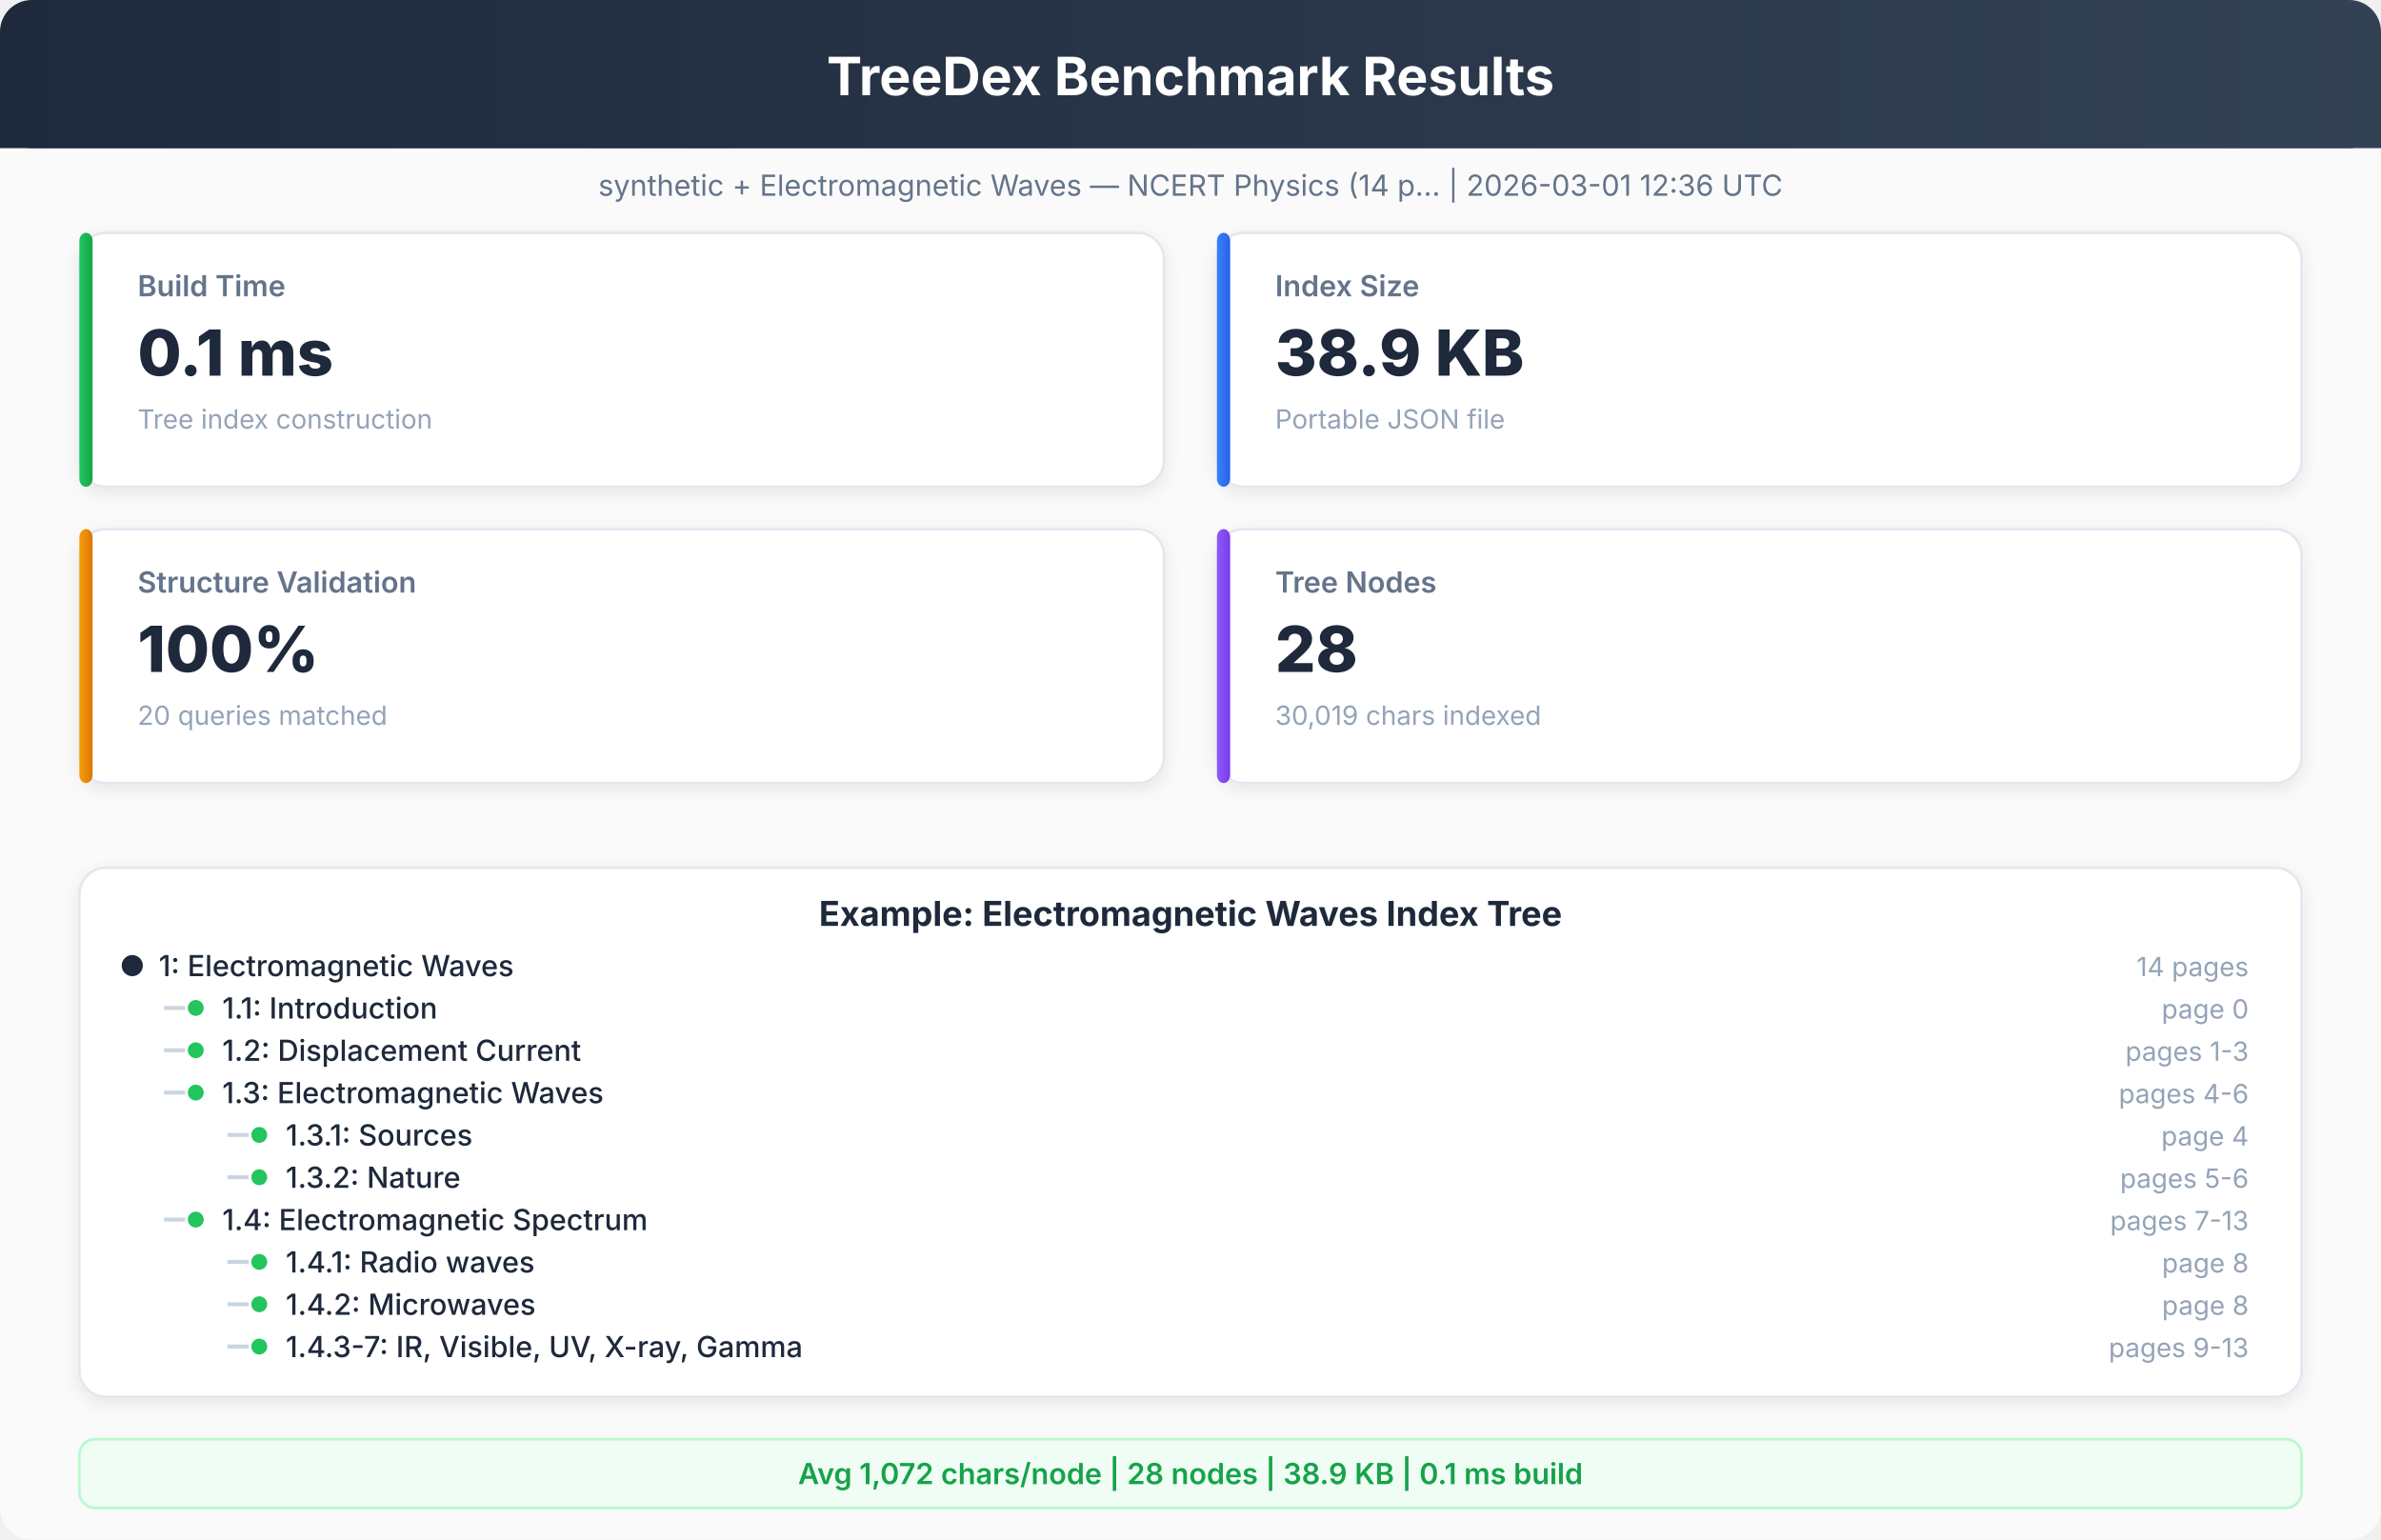
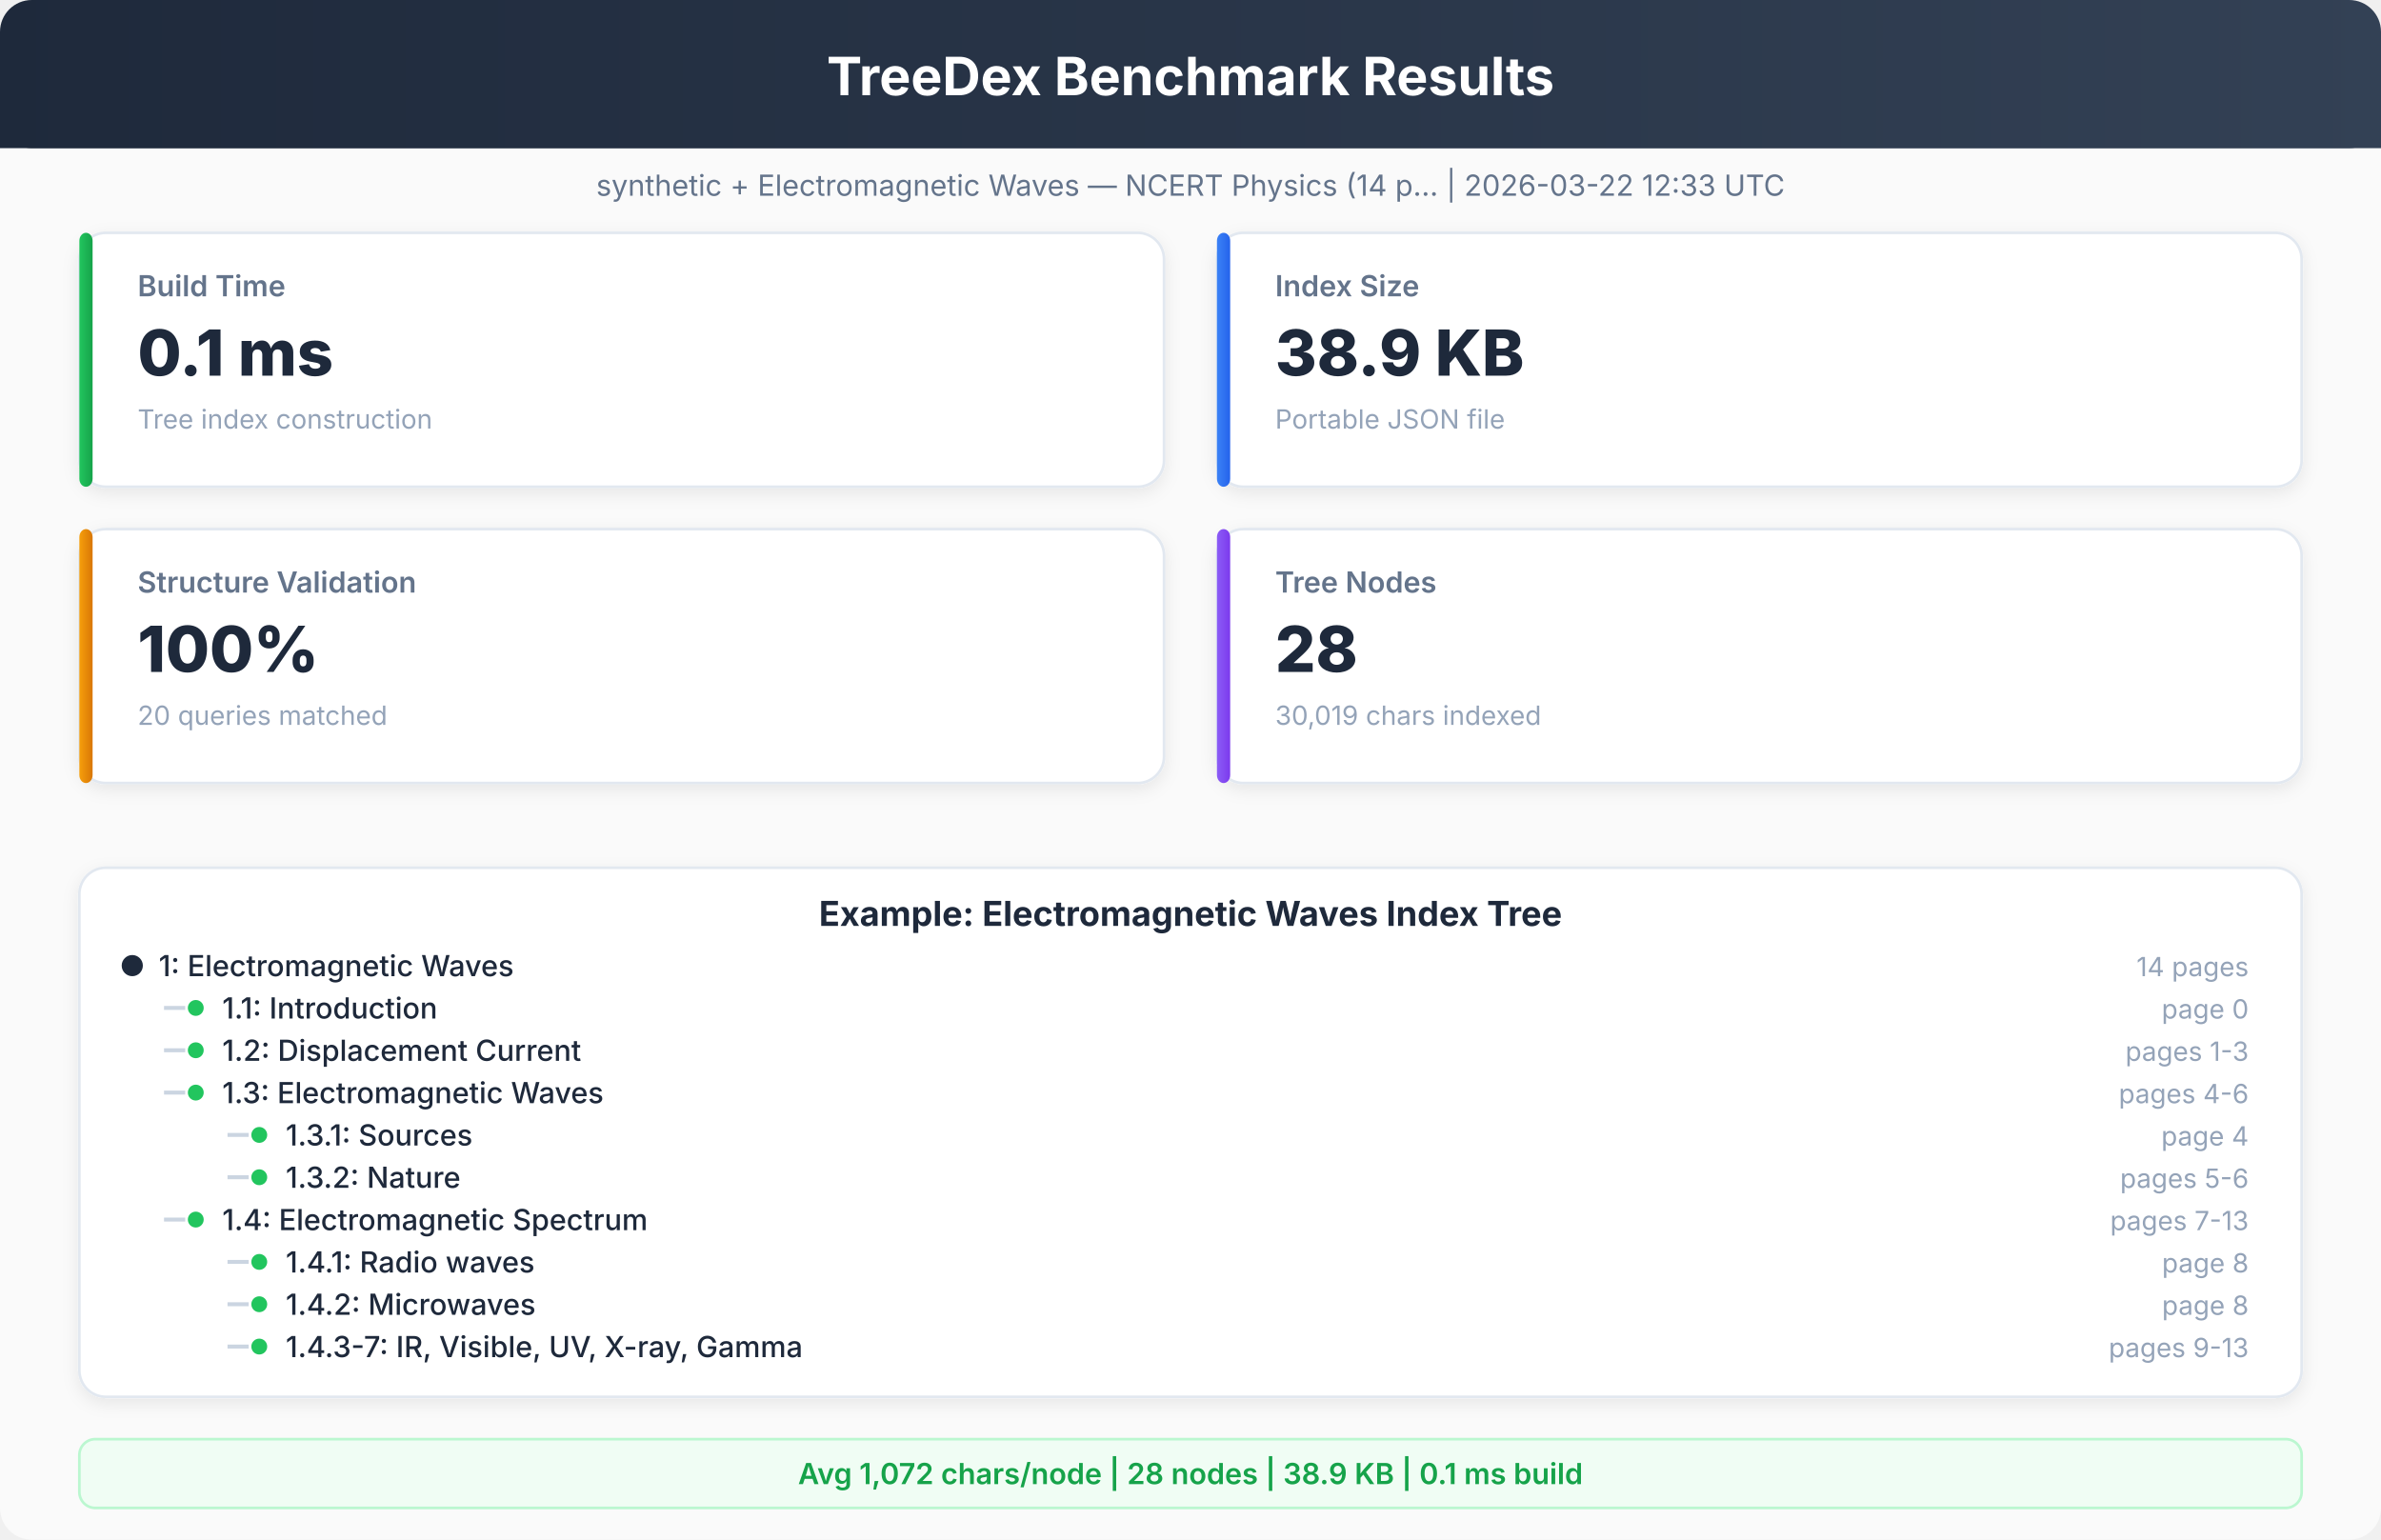
<svg xmlns="http://www.w3.org/2000/svg" viewBox="0 0 900 582" font-family="system-ui, -apple-system, sans-serif">
  <defs>
    <linearGradient id="hdr" x1="0%" y1="0%" x2="100%" y2="0%">
      <stop offset="0%" style="stop-color:#1e293b" />
      <stop offset="100%" style="stop-color:#334155" />
    </linearGradient>
    <linearGradient id="g1" x1="0%" y1="0%" x2="100%" y2="0%">
      <stop offset="0%" style="stop-color:#22c55e" />
      <stop offset="100%" style="stop-color:#16a34a" />
    </linearGradient>
    <linearGradient id="g2" x1="0%" y1="0%" x2="100%" y2="0%">
      <stop offset="0%" style="stop-color:#3b82f6" />
      <stop offset="100%" style="stop-color:#2563eb" />
    </linearGradient>
    <linearGradient id="g3" x1="0%" y1="0%" x2="100%" y2="0%">
      <stop offset="0%" style="stop-color:#f59e0b" />
      <stop offset="100%" style="stop-color:#d97706" />
    </linearGradient>
    <linearGradient id="g4" x1="0%" y1="0%" x2="100%" y2="0%">
      <stop offset="0%" style="stop-color:#8b5cf6" />
      <stop offset="100%" style="stop-color:#7c3aed" />
    </linearGradient>
    <filter id="sh">
      <feDropShadow dx="0" dy="2" stdDeviation="3" flood-opacity="0.08" />
    </filter>
  </defs>
  <rect x="0" y="0" width="900" height="582" rx="12" fill="#fafafa" />
  <rect x="0" y="0" width="900" height="56" rx="12" fill="url(#hdr)" />
  <rect x="0" y="20" width="900" height="36" rx="0" fill="url(#hdr)" />
  <text x="450" y="36" text-anchor="middle" fill="white" font-size="20" font-weight="700">TreeDex Benchmark Results</text>
-   <text x="450" y="74" text-anchor="middle" fill="#64748b" font-size="11" font-weight="400">synthetic + Electromagnetic Waves — NCERT Physics (14 p...  |  2026-03-01 12:36 UTC</text>
+   <text x="450" y="74" text-anchor="middle" fill="#64748b" font-size="11" font-weight="400">synthetic + Electromagnetic Waves — NCERT Physics (14 p...  |  2026-03-22 12:33 UTC</text>
  <rect x="30" y="88" width="410" height="96" rx="10" fill="white" stroke="#e2e8f0" stroke-width="1" filter="url(#sh)" />
  <rect x="30" y="88" width="5" height="96" rx="3" fill="url(#g1)" />
  <text x="52" y="112" text-anchor="start" fill="#64748b" font-size="11" font-weight="600">Build Time</text>
  <text x="52" y="142" text-anchor="start" fill="#1e293b" font-size="24" font-weight="800">0.1 ms</text>
  <text x="52" y="162" text-anchor="start" fill="#94a3b8" font-size="10" font-weight="400">Tree index construction</text>
  <rect x="460" y="88" width="410" height="96" rx="10" fill="white" stroke="#e2e8f0" stroke-width="1" filter="url(#sh)" />
  <rect x="460" y="88" width="5" height="96" rx="3" fill="url(#g2)" />
  <text x="482" y="112" text-anchor="start" fill="#64748b" font-size="11" font-weight="600">Index Size</text>
  <text x="482" y="142" text-anchor="start" fill="#1e293b" font-size="24" font-weight="800">38.9 KB</text>
  <text x="482" y="162" text-anchor="start" fill="#94a3b8" font-size="10" font-weight="400">Portable JSON file</text>
  <rect x="30" y="200" width="410" height="96" rx="10" fill="white" stroke="#e2e8f0" stroke-width="1" filter="url(#sh)" />
  <rect x="30" y="200" width="5" height="96" rx="3" fill="url(#g3)" />
  <text x="52" y="224" text-anchor="start" fill="#64748b" font-size="11" font-weight="600">Structure Validation</text>
  <text x="52" y="254" text-anchor="start" fill="#1e293b" font-size="24" font-weight="800">100%</text>
  <text x="52" y="274" text-anchor="start" fill="#94a3b8" font-size="10" font-weight="400">20 queries matched</text>
  <rect x="460" y="200" width="410" height="96" rx="10" fill="white" stroke="#e2e8f0" stroke-width="1" filter="url(#sh)" />
  <rect x="460" y="200" width="5" height="96" rx="3" fill="url(#g4)" />
  <text x="482" y="224" text-anchor="start" fill="#64748b" font-size="11" font-weight="600">Tree Nodes</text>
  <text x="482" y="254" text-anchor="start" fill="#1e293b" font-size="24" font-weight="800">28</text>
  <text x="482" y="274" text-anchor="start" fill="#94a3b8" font-size="10" font-weight="400">30,019 chars indexed</text>
  <rect x="30" y="328" width="840" height="200" rx="10" fill="white" stroke="#e2e8f0" stroke-width="1" filter="url(#sh)" />
  <text x="450" y="350" text-anchor="middle" fill="#1e293b" font-size="13" font-weight="700">Example: Electromagnetic Waves Index Tree</text>
  <circle cx="50" cy="365" r="4" fill="#1e293b" />
  <text x="60" y="369" text-anchor="start" fill="#1e293b" font-size="11" font-weight="500">1: Electromagnetic Waves</text>
  <text x="850" y="369" text-anchor="end" fill="#94a3b8" font-size="10" font-weight="400">14 pages</text>
  <line x1="62" y1="381" x2="70" y2="381" stroke="#cbd5e1" stroke-width="1.5" />
  <circle cx="74" cy="381" r="3" fill="#22c55e" />
  <text x="84" y="385" text-anchor="start" fill="#1e293b" font-size="11" font-weight="500">1.1: Introduction</text>
  <text x="850" y="385" text-anchor="end" fill="#94a3b8" font-size="10" font-weight="400">page 0</text>
  <line x1="62" y1="397" x2="70" y2="397" stroke="#cbd5e1" stroke-width="1.5" />
  <circle cx="74" cy="397" r="3" fill="#22c55e" />
  <text x="84" y="401" text-anchor="start" fill="#1e293b" font-size="11" font-weight="500">1.2: Displacement Current</text>
  <text x="850" y="401" text-anchor="end" fill="#94a3b8" font-size="10" font-weight="400">pages 1-3</text>
  <line x1="62" y1="413" x2="70" y2="413" stroke="#cbd5e1" stroke-width="1.5" />
  <circle cx="74" cy="413" r="3" fill="#22c55e" />
  <text x="84" y="417" text-anchor="start" fill="#1e293b" font-size="11" font-weight="500">1.3: Electromagnetic Waves</text>
  <text x="850" y="417" text-anchor="end" fill="#94a3b8" font-size="10" font-weight="400">pages 4-6</text>
  <line x1="86" y1="429" x2="94" y2="429" stroke="#cbd5e1" stroke-width="1.5" />
  <circle cx="98" cy="429" r="3" fill="#22c55e" />
  <text x="108" y="433" text-anchor="start" fill="#1e293b" font-size="11" font-weight="500">1.3.1: Sources</text>
  <text x="850" y="433" text-anchor="end" fill="#94a3b8" font-size="10" font-weight="400">page 4</text>
  <line x1="86" y1="445" x2="94" y2="445" stroke="#cbd5e1" stroke-width="1.5" />
  <circle cx="98" cy="445" r="3" fill="#22c55e" />
  <text x="108" y="449" text-anchor="start" fill="#1e293b" font-size="11" font-weight="500">1.3.2: Nature</text>
  <text x="850" y="449" text-anchor="end" fill="#94a3b8" font-size="10" font-weight="400">pages 5-6</text>
  <line x1="62" y1="461" x2="70" y2="461" stroke="#cbd5e1" stroke-width="1.5" />
  <circle cx="74" cy="461" r="3" fill="#22c55e" />
  <text x="84" y="465" text-anchor="start" fill="#1e293b" font-size="11" font-weight="500">1.4: Electromagnetic Spectrum</text>
  <text x="850" y="465" text-anchor="end" fill="#94a3b8" font-size="10" font-weight="400">pages 7-13</text>
  <line x1="86" y1="477" x2="94" y2="477" stroke="#cbd5e1" stroke-width="1.5" />
  <circle cx="98" cy="477" r="3" fill="#22c55e" />
  <text x="108" y="481" text-anchor="start" fill="#1e293b" font-size="11" font-weight="500">1.4.1: Radio waves</text>
  <text x="850" y="481" text-anchor="end" fill="#94a3b8" font-size="10" font-weight="400">page 8</text>
  <line x1="86" y1="493" x2="94" y2="493" stroke="#cbd5e1" stroke-width="1.5" />
  <circle cx="98" cy="493" r="3" fill="#22c55e" />
  <text x="108" y="497" text-anchor="start" fill="#1e293b" font-size="11" font-weight="500">1.4.2: Microwaves</text>
  <text x="850" y="497" text-anchor="end" fill="#94a3b8" font-size="10" font-weight="400">page 8</text>
  <line x1="86" y1="509" x2="94" y2="509" stroke="#cbd5e1" stroke-width="1.5" />
  <circle cx="98" cy="509" r="3" fill="#22c55e" />
  <text x="108" y="513" text-anchor="start" fill="#1e293b" font-size="11" font-weight="500">1.4.3-7: IR, Visible, UV, X-ray, Gamma</text>
  <text x="850" y="513" text-anchor="end" fill="#94a3b8" font-size="10" font-weight="400">pages 9-13</text>
  <rect x="30" y="544" width="840" height="26" rx="6" fill="#f0fdf4" stroke="#bbf7d0" stroke-width="1" />
  <text x="450" y="561" text-anchor="middle" fill="#16a34a" font-size="11" font-weight="600">Avg 1,072 chars/node  |  28 nodes  |  38.9 KB  |  0.1 ms build</text>
</svg>
